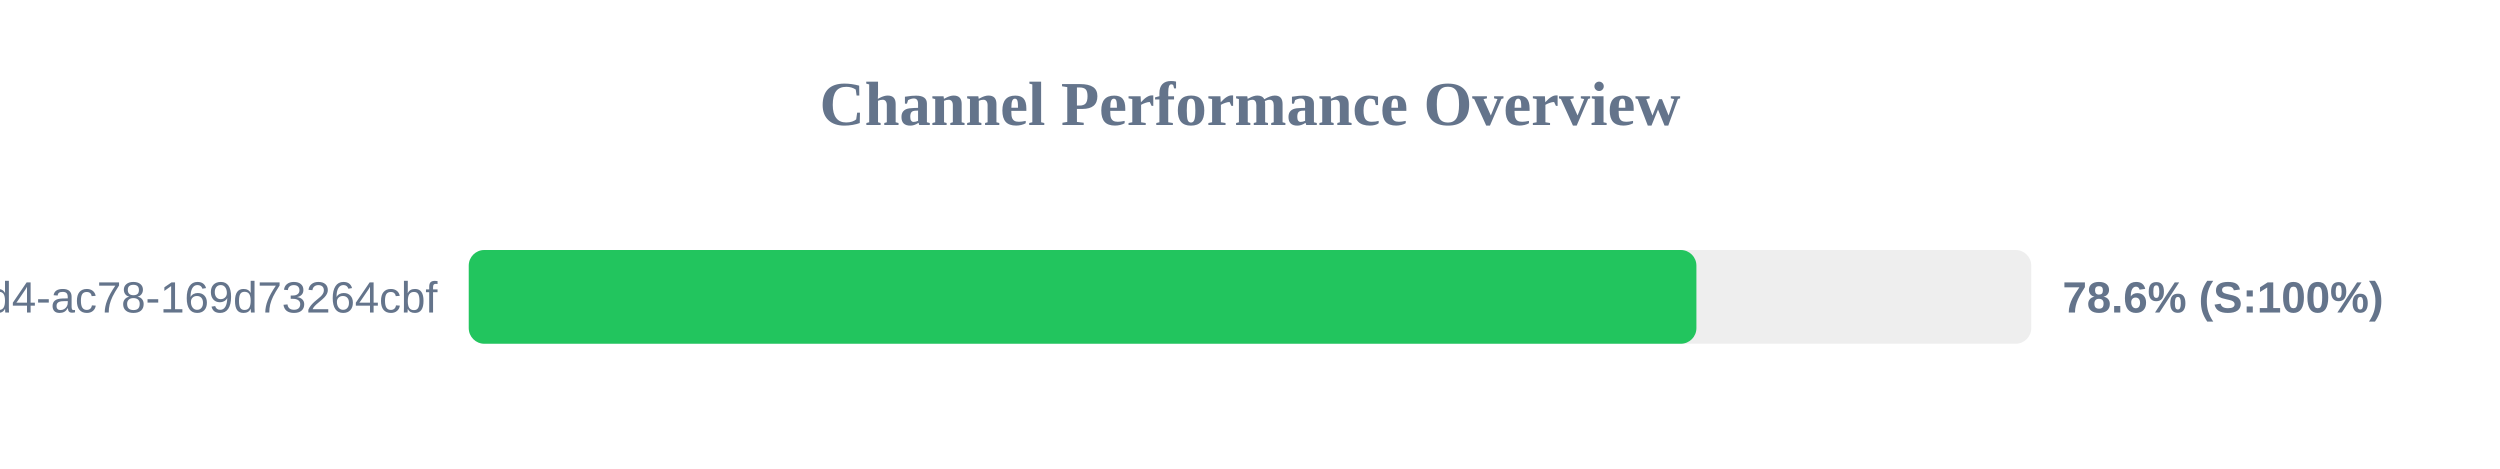
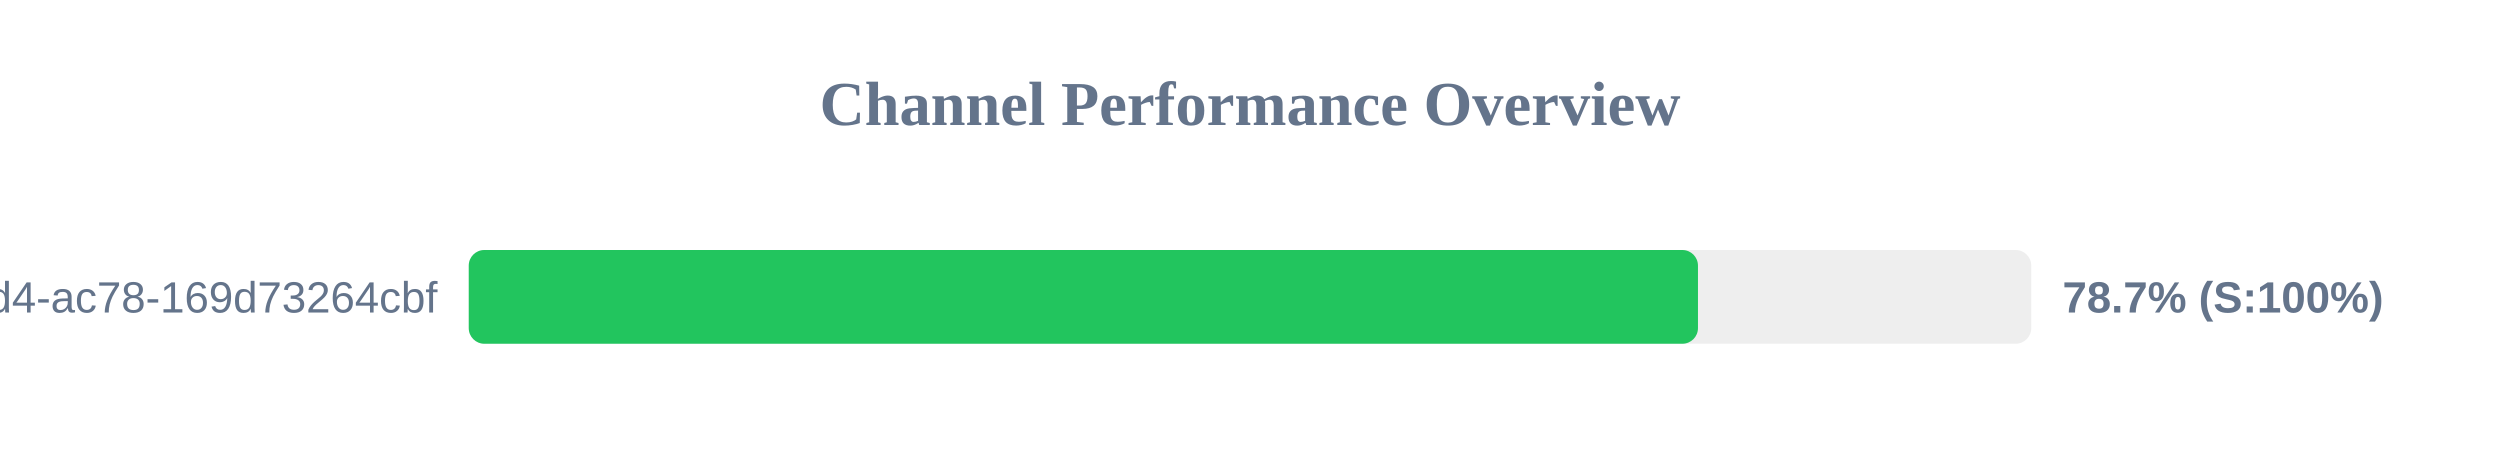
<svg xmlns="http://www.w3.org/2000/svg" width="800" height="150" version="1.1">
  <style>
        .row { font: 14px Arial; fill: #64748b; }
        .score { font: bold 14px Arial; fill: #64748b; }
    </style>
  <text x="400" y="40" text-anchor="middle" font-size="20px" font-weight="bold" fill="#64748b">Channel Performance Overview</text>
  <rect x="150" y="80" width="500" height="30" fill="#eee" rx="5" />
-   <rect x="150" y="80" width="392.85" height="30" fill="#22c55e" rx="5" />
+   <rect x="150" y="80" width="393.35" height="30" fill="#22c55e" rx="5" />
  <text x="140" y="100" text-anchor="end" class="row">?uuid=48c2c901-72e6-46d4-ac78-169d73264cbf</text>
-   <text x="660" y="100" text-anchor="start" class="score">78.6% (S:100%)</text>
+   <text x="660" y="100" text-anchor="start" class="score">78.7% (S:100%)</text>
</svg>
